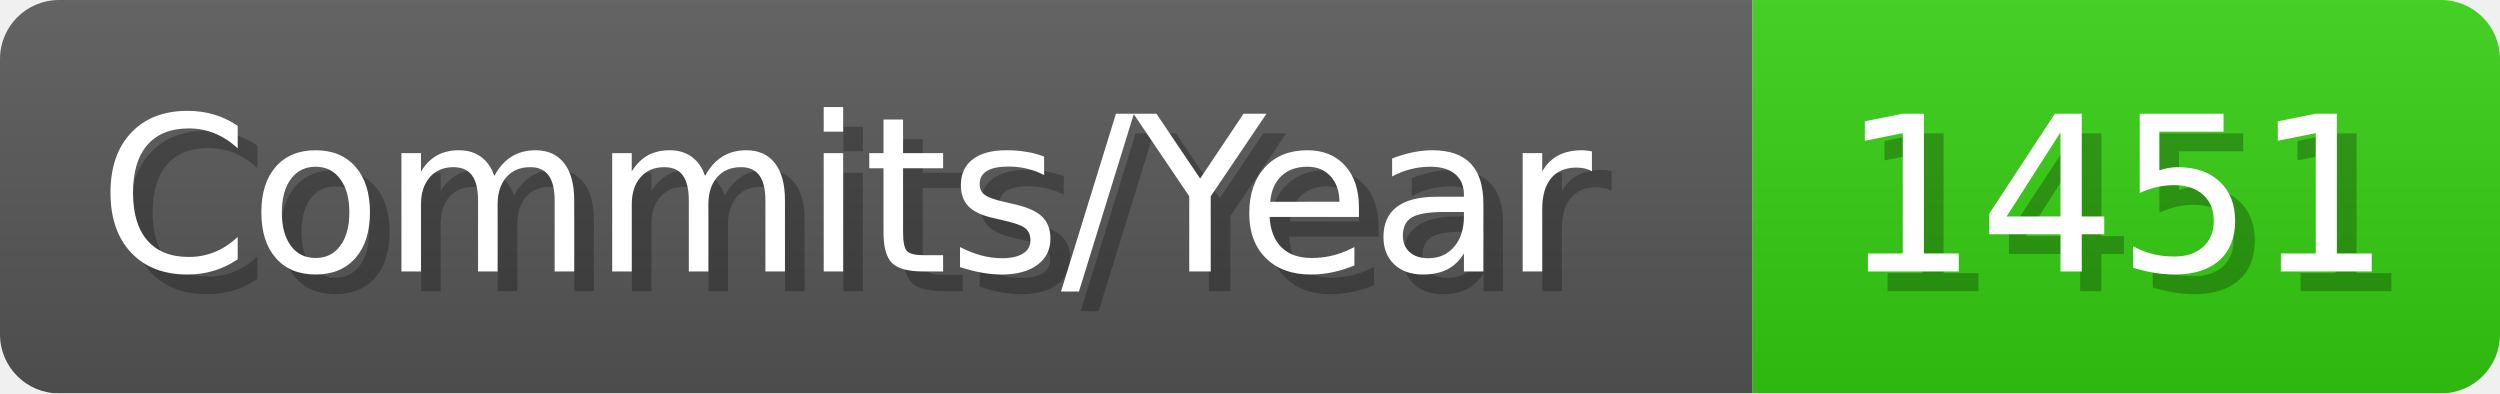
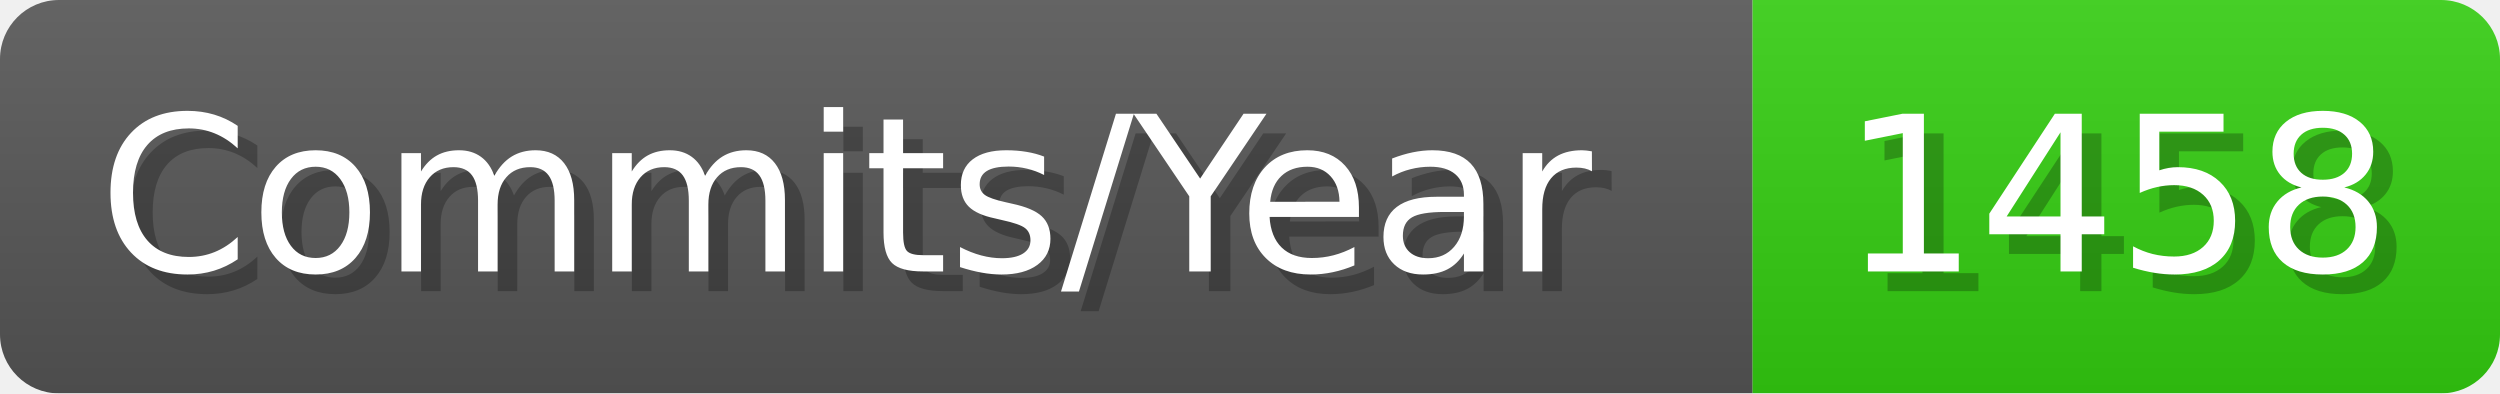
- <svg xmlns="http://www.w3.org/2000/svg" width="127.1" height="20" viewBox="0 0 1271 200" role="img" aria-label="Commits/Year: 1451">
+ <svg xmlns="http://www.w3.org/2000/svg" width="127.1" height="20" viewBox="0 0 1271 200" role="img" aria-label="Commits/Year: 1458">
  <linearGradient id="aUPdi" x2="0" y2="100%">
    <stop offset="0" stop-opacity=".1" stop-color="#EEE" />
    <stop offset="1" stop-opacity=".1" />
  </linearGradient>
  <mask id="WfAiQ">
    <rect width="1271" height="200" rx="30" fill="#FFF" />
  </mask>
  <g mask="url(#WfAiQ)">
    <rect width="891" height="200" fill="#555" />
    <rect width="380" height="200" fill="#3C1" x="891" />
    <rect width="1271" height="200" fill="url(#aUPdi)" />
  </g>
  <g aria-hidden="true" fill="#fff" text-anchor="start" font-family="Verdana,DejaVu Sans,sans-serif" font-size="110">
    <text x="60" y="148" textLength="791" fill="#000" opacity="0.25">Commits/Year</text>
    <text x="50" y="138" textLength="791">Commits/Year</text>
-     <text x="946" y="148" textLength="280" fill="#000" opacity="0.25">1451</text>
-     <text x="936" y="138" textLength="280">1451</text>
+     <text x="946" y="148" textLength="280" fill="#000" opacity="0.25">1458</text>
+     <text x="936" y="138" textLength="280">1458</text>
  </g>
</svg>
